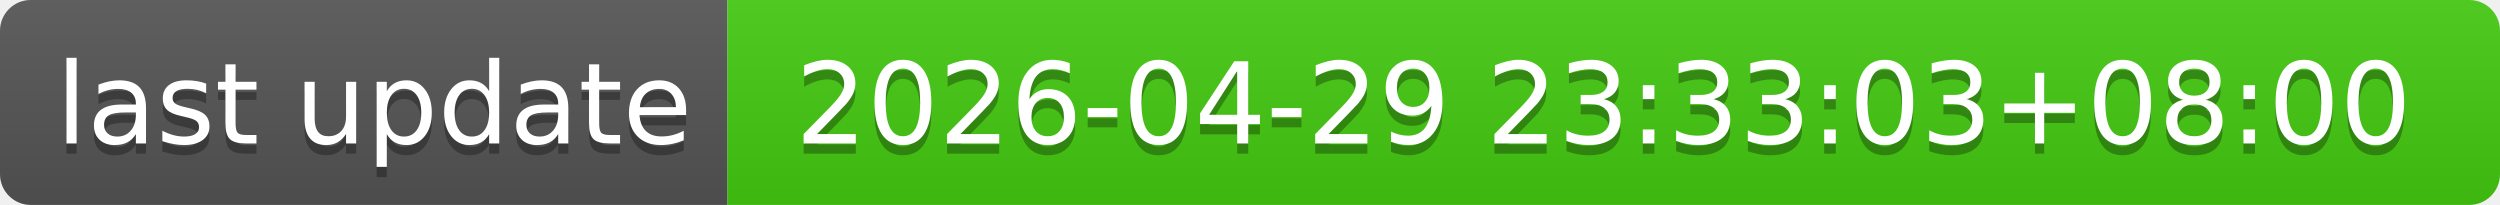
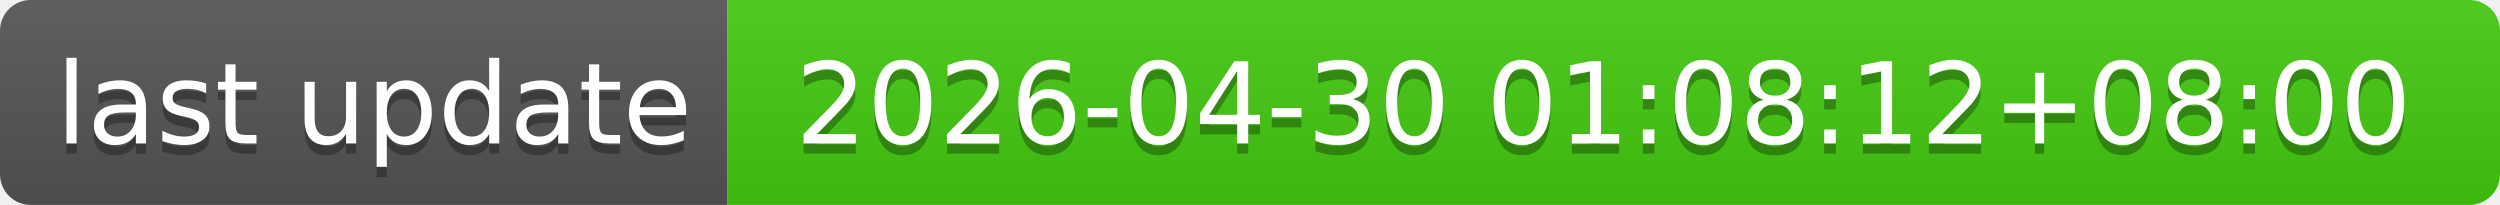
- <svg xmlns="http://www.w3.org/2000/svg" width="244" height="20" role="img" aria-label="last update: 2026-04-29 23:33:03+08:00">
+ <svg xmlns="http://www.w3.org/2000/svg" width="244" height="20" role="img" aria-label="last update: 2026-04-30 01:08:12+08:00">
  <linearGradient id="s" x2="0" y2="100%">
    <stop offset="0" stop-color="#bbb" stop-opacity=".1" />
    <stop offset="1" stop-opacity=".1" />
  </linearGradient>
  <clipPath id="r">
    <rect width="244" height="20" rx="3" fill="#fff" />
  </clipPath>
  <g clip-path="url(#r)">
    <rect width="71" height="20" fill="#555" />
    <rect x="71" width="173" height="20" fill="#4c1" />
    <rect width="244" height="20" fill="url(#s)" />
  </g>
  <g fill="#fff" text-anchor="middle" font-family="Verdana,Geneva,DejaVu Sans,sans-serif" text-rendering="geometricPrecision" font-size="110">
    <text aria-hidden="true" x="365" y="150" fill="#010101" fill-opacity=".3" transform="scale(.1)" textLength="610">last update</text>
    <text x="365" y="140" transform="scale(.1)" fill="#fff" textLength="610">last update</text>
-     <text aria-hidden="true" x="1565" y="150" fill="#010101" fill-opacity=".3" transform="scale(.1)" textLength="1630">2026-04-29 23:33:03+08:00</text>
-     <text x="1565" y="140" transform="scale(.1)" fill="#fff" textLength="1630">2026-04-29 23:33:03+08:00</text>
+     <text aria-hidden="true" x="1565" y="150" fill="#010101" fill-opacity=".3" transform="scale(.1)" textLength="1630">2026-04-30 01:08:12+08:00</text>
+     <text x="1565" y="140" transform="scale(.1)" fill="#fff" textLength="1630">2026-04-30 01:08:12+08:00</text>
  </g>
</svg>
